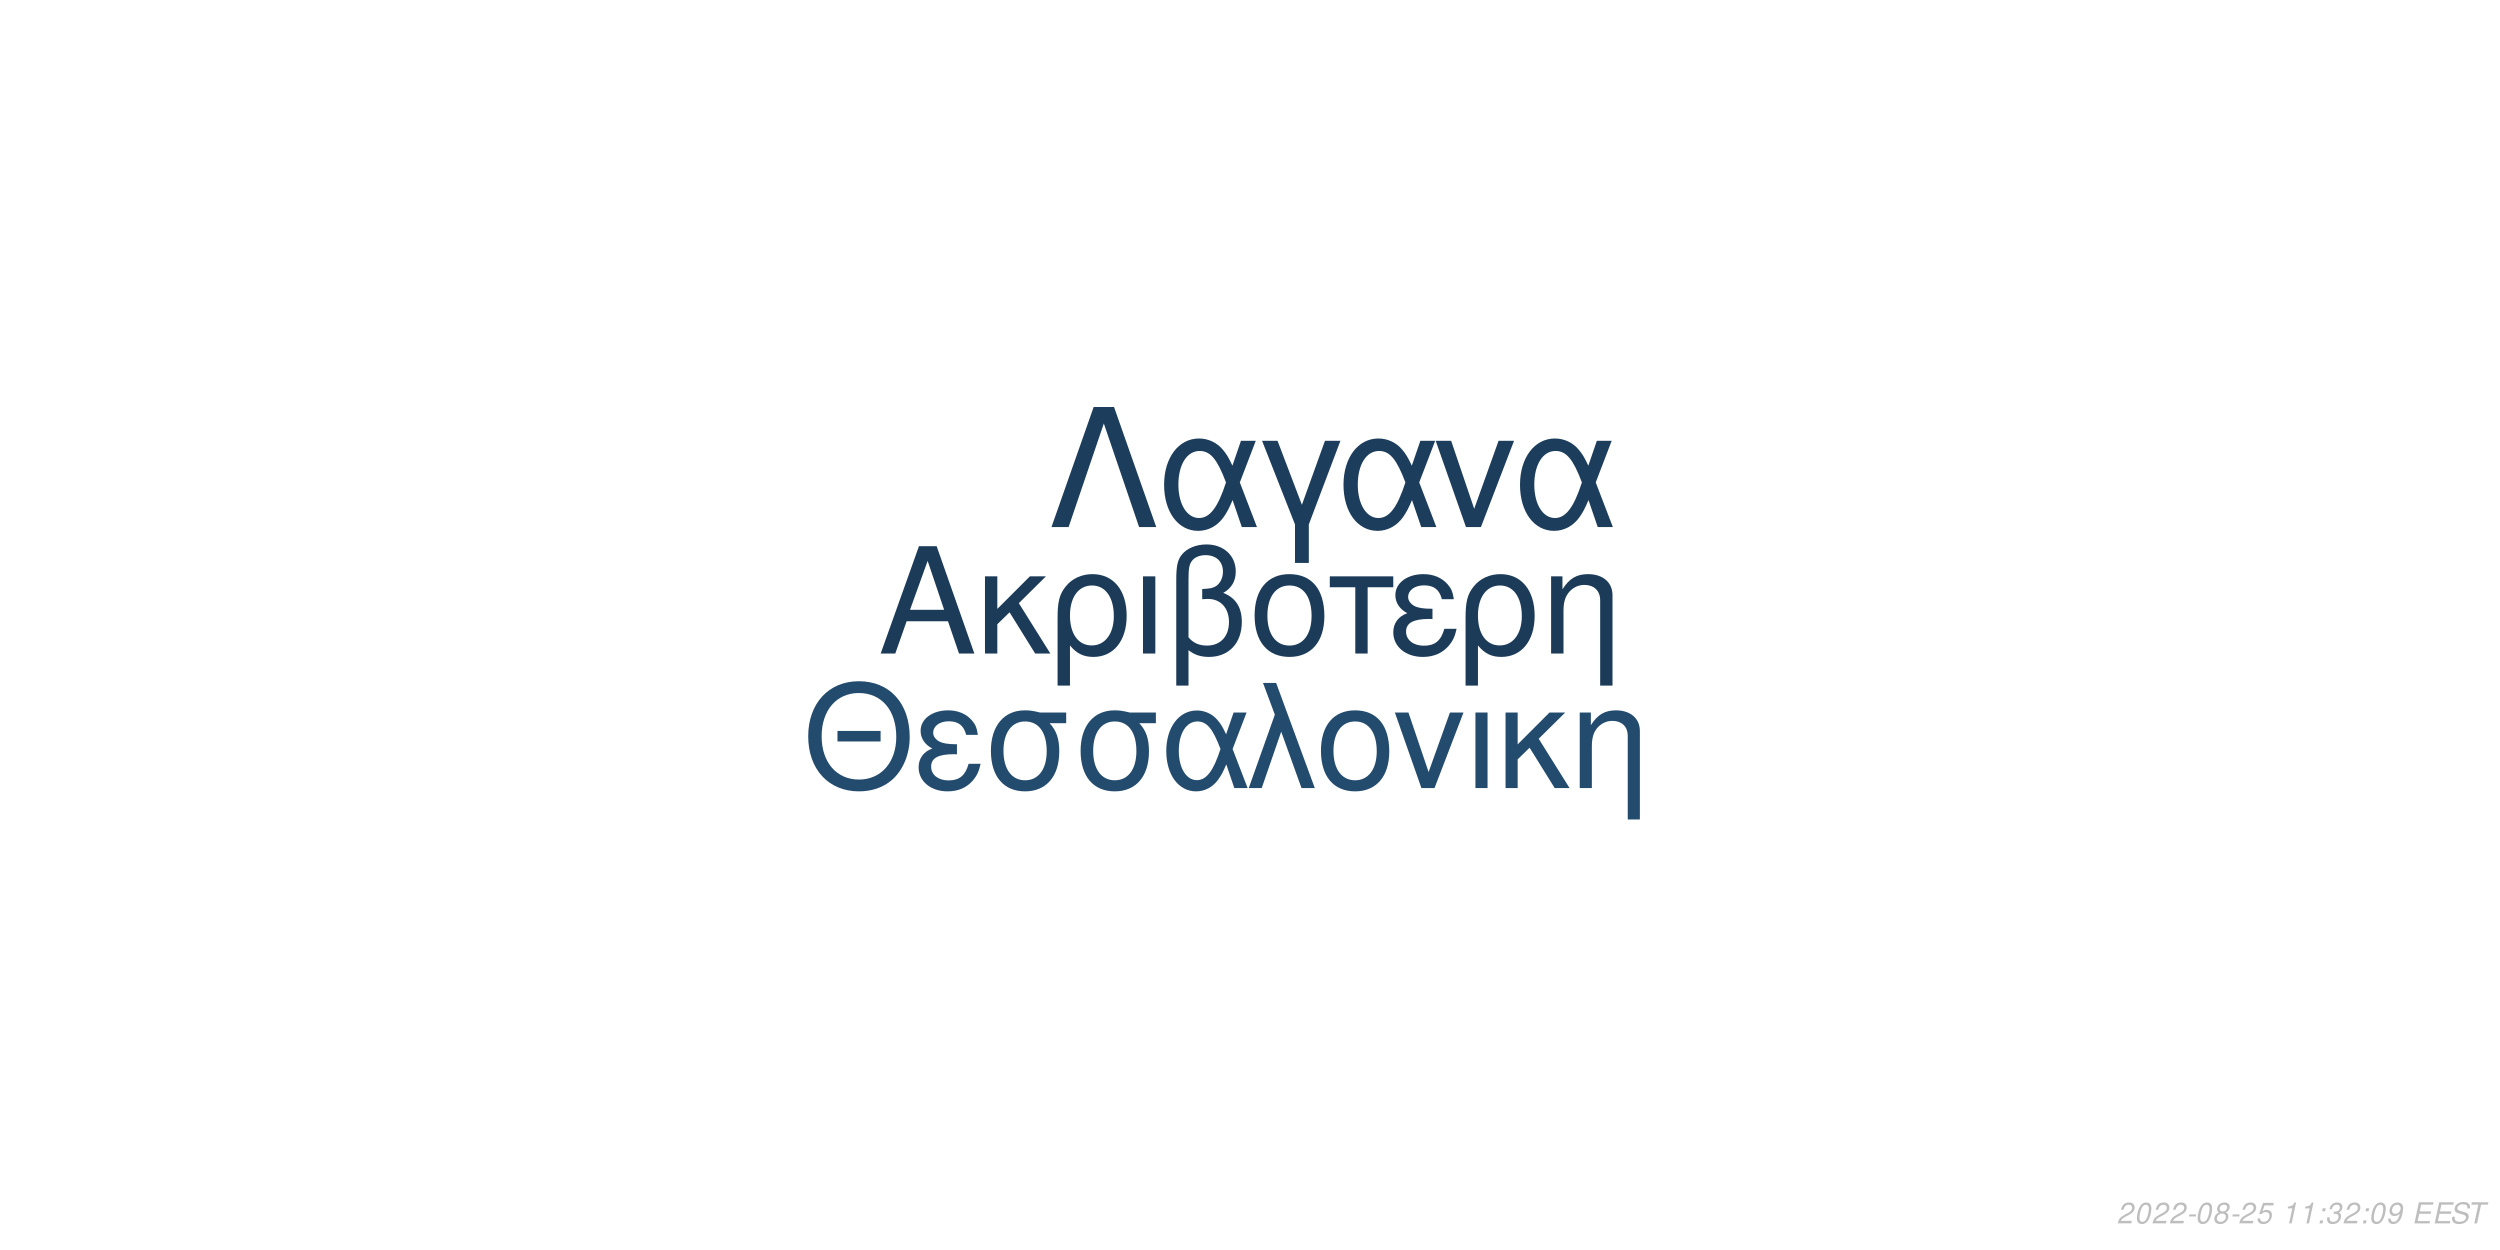
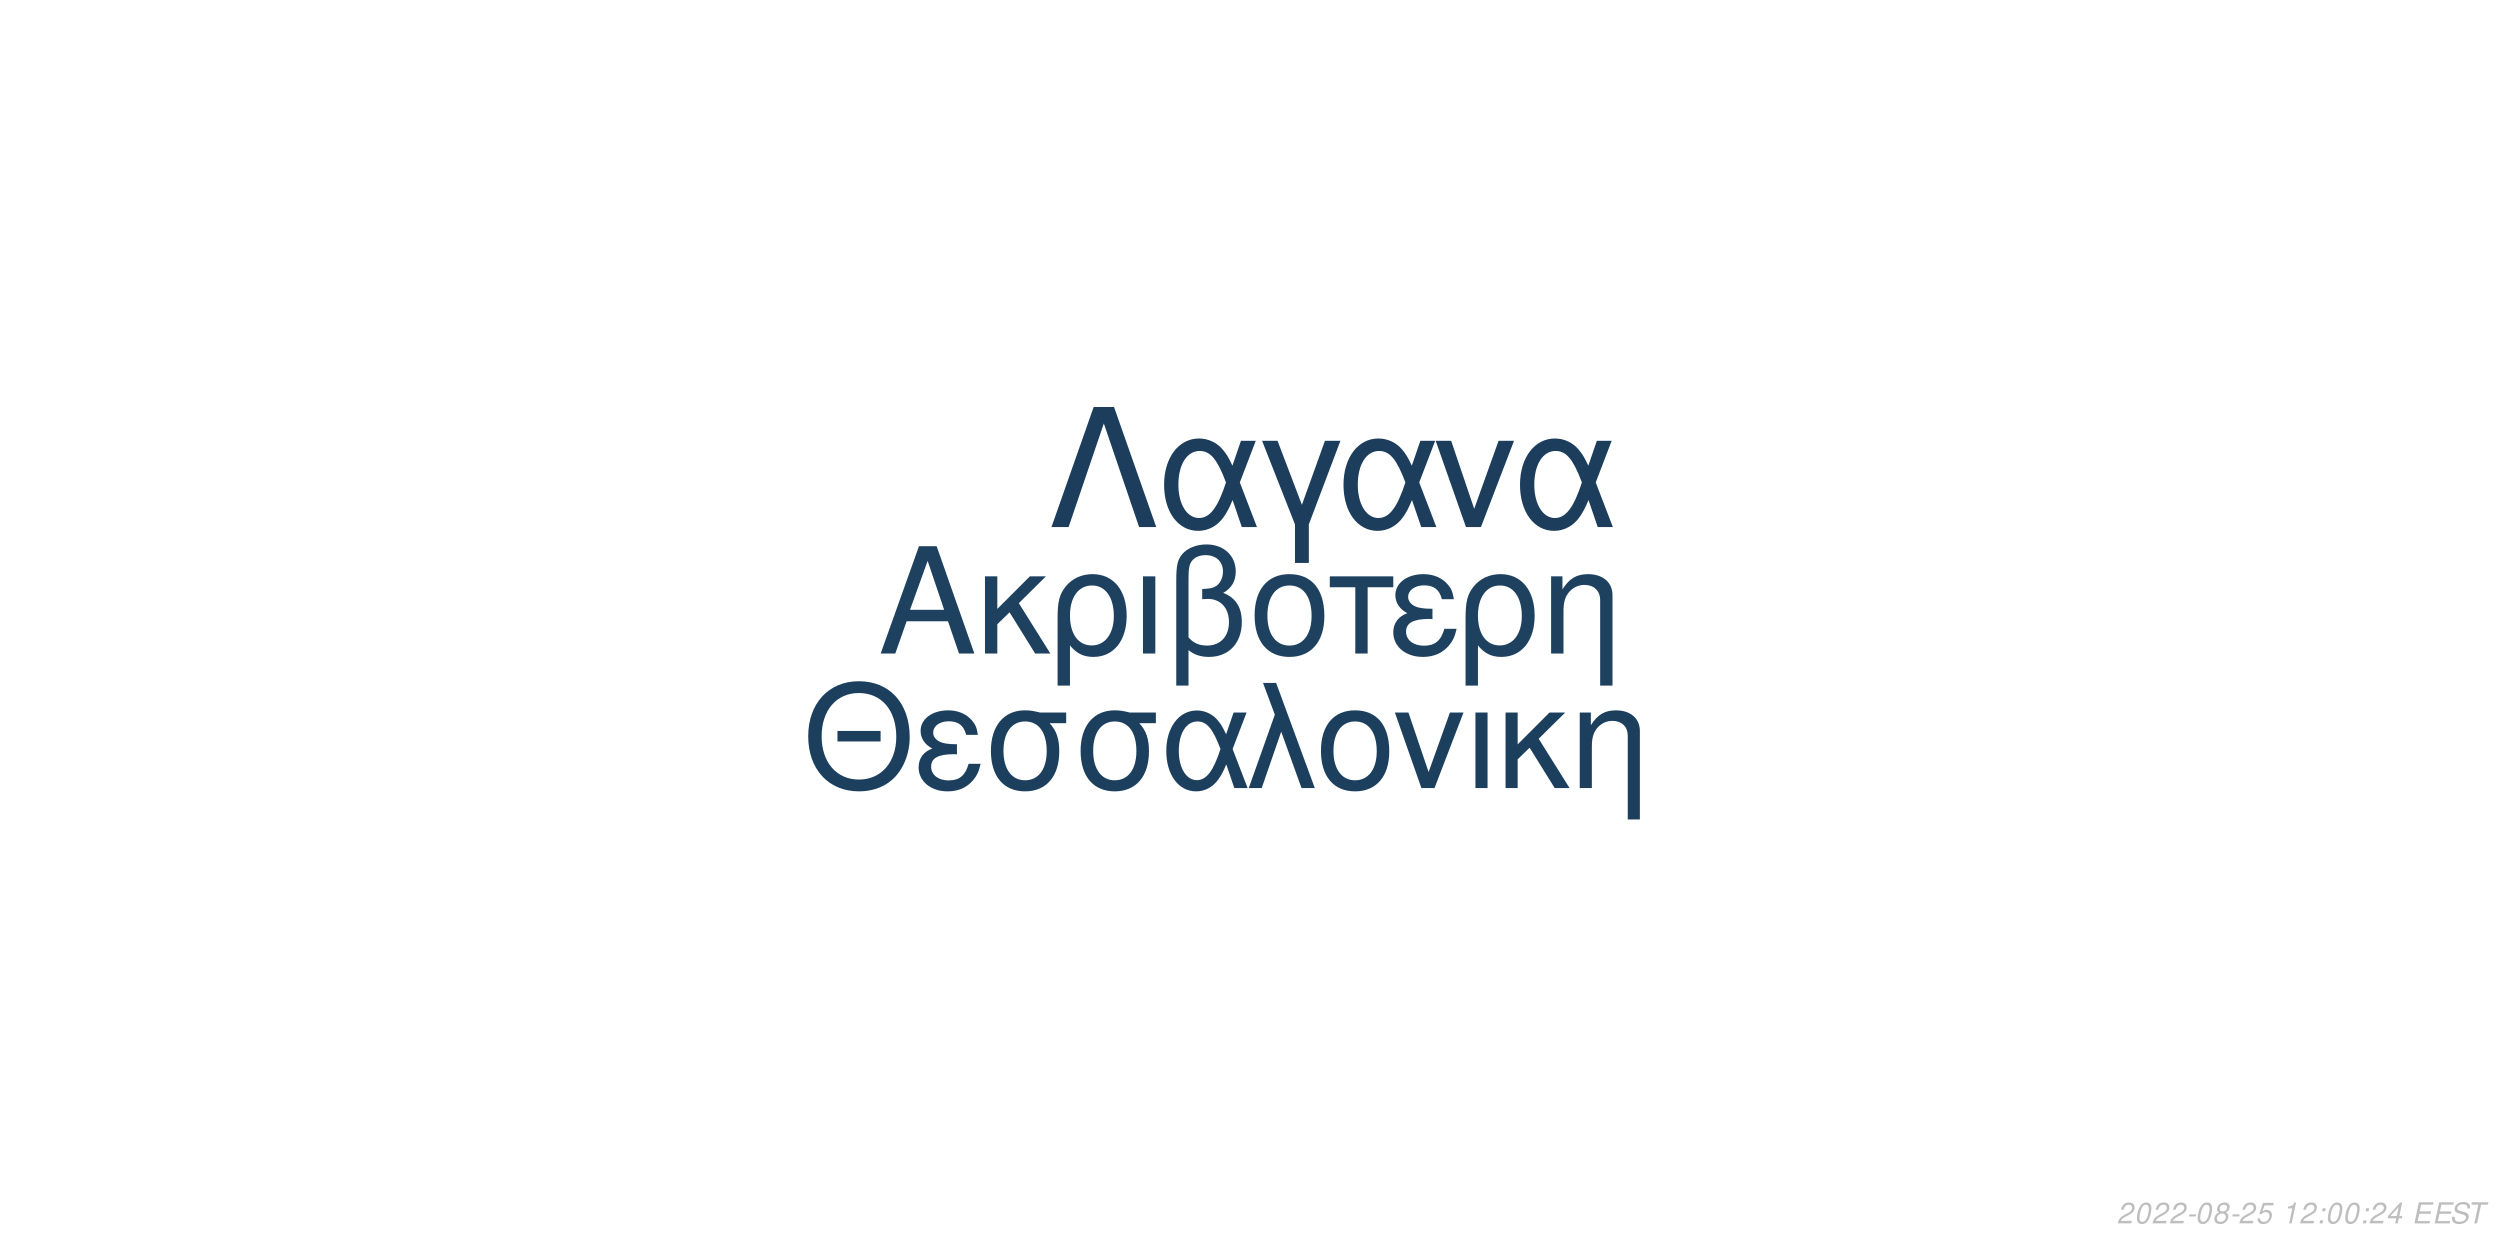
<svg xmlns="http://www.w3.org/2000/svg" xmlns:xlink="http://www.w3.org/1999/xlink" width="864pt" height="432pt" viewBox="0 0 864 432" version="1.1">
  <defs>
    <g>
      <symbol overflow="visible" id="glyph0-0">
        <path style="stroke:none;" d="" />
      </symbol>
      <symbol overflow="visible" id="glyph0-1">
        <path style="stroke:none;" d="M 24.125 -11.141 L 27.938 0 L 33.234 0 L 20.203 -37.094 L 14.094 -37.094 L 0.859 0 L 5.906 0 L 9.828 -11.141 Z M 22.797 -15.109 L 11 -15.109 L 17.094 -32.016 Z M 22.797 -15.109 " />
      </symbol>
      <symbol overflow="visible" id="glyph0-2">
        <path style="stroke:none;" d="M 7.172 -15.422 L 7.172 -26.672 L 2.906 -26.672 L 2.906 0 L 7.172 0 L 7.172 -10.125 L 11.406 -14.25 L 20.25 0 L 25.5 0 L 14.609 -17.406 L 23.969 -26.672 L 18.422 -26.672 Z M 7.172 -15.422 " />
      </symbol>
      <symbol overflow="visible" id="glyph0-3">
        <path style="stroke:none;" d="M 3 11.094 L 7.281 11.094 L 7.281 -2.797 C 9.516 -0.047 11.953 1.172 15.375 1.172 C 22.344 1.172 26.875 -4.422 26.875 -13.031 C 26.875 -21.891 22.297 -27.438 15.062 -27.438 C 11.297 -27.438 7.984 -25.906 5.797 -23.156 C 3.672 -20.516 3 -17.969 3 -12.359 Z M 14.906 -23.516 C 19.547 -23.516 22.438 -19.438 22.438 -12.922 C 22.438 -6.812 19.391 -2.797 14.812 -2.797 C 10.172 -2.797 7.281 -6.766 7.281 -13.125 C 7.281 -19.484 10.234 -23.516 14.906 -23.516 Z M 14.906 -23.516 " />
      </symbol>
      <symbol overflow="visible" id="glyph0-4">
        <path style="stroke:none;" d="M 3.516 0 L 7.781 0 L 7.781 -26.672 L 3.516 -26.672 Z M 3.516 0 " />
      </symbol>
      <symbol overflow="visible" id="glyph0-5">
        <path style="stroke:none;" d="M 4.016 11.094 L 8.25 11.094 L 8.25 -1.172 C 10.172 0.406 12.422 1.172 15.312 1.172 C 22.188 1.172 26.672 -3.609 26.672 -10.891 C 26.672 -15.984 24.578 -19.234 20.25 -20.969 C 23.109 -22.547 24.578 -25.031 24.578 -28.344 C 24.578 -33.844 20.406 -37.703 14.453 -37.703 C 10.938 -37.703 7.734 -36.391 6 -34.25 C 4.484 -32.422 4.016 -30.328 4.016 -25.391 Z M 8.25 -25.656 C 8.25 -29.359 8.5 -30.844 9.469 -32.062 C 10.375 -33.281 12.156 -34 14.094 -34 C 17.812 -34 20.156 -31.812 20.156 -28.297 C 20.156 -25.953 18.984 -23.812 17.297 -23.047 C 16.281 -22.547 15.469 -22.438 12.984 -22.297 L 12.984 -18.781 C 13.734 -18.828 14.344 -18.875 14.969 -18.875 C 19.344 -18.875 22.234 -15.719 22.234 -10.891 C 22.234 -5.906 19.281 -2.75 14.656 -2.75 C 11.953 -2.75 9.922 -3.609 8.25 -5.594 Z M 8.25 -25.656 " />
      </symbol>
      <symbol overflow="visible" id="glyph0-6">
        <path style="stroke:none;" d="M 14.094 -27.438 C 6.562 -27.438 2.094 -22.094 2.094 -13.125 C 2.094 -4.125 6.562 1.172 14.141 1.172 C 21.672 1.172 26.203 -4.172 26.203 -12.922 C 26.203 -22.188 21.828 -27.438 14.094 -27.438 Z M 14.141 -23.516 C 18.938 -23.516 21.781 -19.594 21.781 -12.984 C 21.781 -6.672 18.828 -2.75 14.141 -2.75 C 9.422 -2.75 6.516 -6.672 6.516 -13.125 C 6.516 -19.594 9.422 -23.516 14.141 -23.516 Z M 14.141 -23.516 " />
      </symbol>
      <symbol overflow="visible" id="glyph0-7">
        <path style="stroke:none;" d="M 7.891 0 L 12.156 0 L 12.156 -22.906 L 21.016 -22.906 L 21.016 -26.672 L -0.922 -26.672 L -0.922 -22.906 L 7.891 -22.906 Z M 7.891 0 " />
      </symbol>
      <symbol overflow="visible" id="glyph0-8">
        <path style="stroke:none;" d="M 14.562 -15.469 C 11.344 -15.469 9.562 -15.781 8.297 -16.438 C 6.922 -17.203 6.156 -18.328 6.156 -19.547 C 6.156 -21.891 8.453 -23.562 11.656 -23.562 C 15.062 -23.562 16.953 -22.094 17.812 -18.781 L 21.938 -18.781 C 21.578 -21.266 21.062 -22.5 19.797 -23.922 C 17.812 -26.203 14.906 -27.438 11.453 -27.438 C 5.797 -27.438 1.734 -24.375 1.734 -20.203 C 1.734 -17.609 3.156 -15.375 5.859 -13.938 C 2.797 -12.875 1.016 -10.484 1.016 -7.328 C 1.016 -2.391 5.297 1.172 11.25 1.172 C 14.969 1.172 17.906 -0.109 20.156 -2.641 C 21.578 -4.328 22.297 -5.797 22.906 -8.547 L 18.672 -8.547 C 17.5 -4.422 15.422 -2.703 11.609 -2.703 C 7.938 -2.703 5.438 -4.688 5.438 -7.578 C 5.438 -10.578 7.938 -11.953 13.484 -11.953 C 13.641 -11.953 14.094 -11.953 14.562 -11.906 Z M 14.562 -15.469 " />
      </symbol>
      <symbol overflow="visible" id="glyph0-9">
        <path style="stroke:none;" d="M 3.562 -26.672 L 3.562 0 L 7.844 0 L 7.844 -14.703 C 7.844 -17.906 8.5 -19.891 10.031 -21.531 C 11.406 -22.953 13.188 -23.719 15.062 -23.719 C 18.375 -23.719 20.516 -21.672 20.516 -18.469 L 20.516 11.094 L 24.781 11.094 L 24.781 -20.156 C 24.781 -24.578 21.469 -27.438 16.328 -27.438 C 12.359 -27.438 9.828 -25.906 7.484 -22.188 L 7.484 -26.672 Z M 3.562 -26.672 " />
      </symbol>
      <symbol overflow="visible" id="glyph1-0">
        <path style="stroke:none;" d="" />
      </symbol>
      <symbol overflow="visible" id="glyph1-1">
        <path style="stroke:none;" d="M 26.859 -19.734 L 11.953 -19.734 L 11.953 -16.094 L 26.859 -16.094 Z M 19.328 -36.922 C 8.922 -36.922 1.844 -29.25 1.844 -17.891 C 1.844 -6.484 8.875 1.141 19.391 1.141 C 23.812 1.141 27.703 -0.203 30.641 -2.688 C 34.578 -6.031 36.922 -11.656 36.922 -17.594 C 36.922 -29.297 30 -36.922 19.328 -36.922 Z M 19.328 -32.844 C 27.203 -32.844 32.281 -26.906 32.281 -17.688 C 32.281 -8.922 27.062 -2.938 19.391 -2.938 C 11.609 -2.938 6.484 -8.922 6.484 -17.891 C 6.484 -26.859 11.609 -32.844 19.328 -32.844 Z M 19.328 -32.844 " />
      </symbol>
      <symbol overflow="visible" id="glyph1-2">
        <path style="stroke:none;" d="M 14.25 -15.141 C 11.109 -15.141 9.375 -15.453 8.125 -16.094 C 6.781 -16.844 6.031 -17.938 6.031 -19.141 C 6.031 -21.422 8.266 -23.078 11.406 -23.078 C 14.75 -23.078 16.594 -21.625 17.438 -18.391 L 21.469 -18.391 C 21.125 -20.828 20.625 -22.031 19.391 -23.422 C 17.438 -25.656 14.594 -26.859 11.219 -26.859 C 5.688 -26.859 1.688 -23.875 1.688 -19.781 C 1.688 -17.234 3.094 -15.047 5.734 -13.656 C 2.734 -12.609 1 -10.266 1 -7.172 C 1 -2.344 5.188 1.141 11.016 1.141 C 14.656 1.141 17.547 -0.094 19.734 -2.594 C 21.125 -4.234 21.828 -5.688 22.422 -8.375 L 18.281 -8.375 C 17.141 -4.328 15.094 -2.641 11.359 -2.641 C 7.766 -2.641 5.328 -4.578 5.328 -7.422 C 5.328 -10.359 7.766 -11.703 13.203 -11.703 C 13.359 -11.703 13.797 -11.703 14.25 -11.656 Z M 14.25 -15.141 " />
      </symbol>
      <symbol overflow="visible" id="glyph1-3">
        <path style="stroke:none;" d="M 29 -26.109 L 19.938 -26.109 C 17.594 -26.703 16.438 -26.859 14.703 -26.859 C 7.469 -26.859 2.984 -21.469 2.984 -12.859 C 2.984 -4.031 7.375 1.141 14.797 1.141 C 22.172 1.141 26.609 -4.078 26.609 -12.656 C 26.609 -17.047 25.656 -19.828 23.266 -22.422 L 29 -22.422 Z M 14.797 -23.016 C 19.531 -23.016 22.266 -19.234 22.266 -12.75 C 22.266 -6.531 19.438 -2.688 14.797 -2.688 C 10.172 -2.688 7.328 -6.531 7.328 -12.859 C 7.328 -19.188 10.172 -23.016 14.797 -23.016 Z M 14.797 -23.016 " />
      </symbol>
      <symbol overflow="visible" id="glyph1-4">
        <path style="stroke:none;" d="M 29.344 -26.109 L 24.859 -26.109 L 22.266 -18.578 C 21.125 -21.031 20.484 -22.125 19.328 -23.469 C 17.547 -25.609 14.906 -26.812 12.156 -26.812 C 5.984 -26.812 1.594 -20.984 1.594 -12.812 C 1.594 -4.578 5.828 1.141 11.906 1.141 C 14.953 1.141 17.734 -0.344 19.625 -3.047 C 20.672 -4.531 21.281 -5.688 22.328 -8.172 L 25.109 0 L 29.703 0 L 24.516 -13.5 Z M 20.328 -13.5 C 17.891 -5.922 15.453 -2.734 12.156 -2.734 C 8.516 -2.734 5.922 -6.922 5.922 -12.812 C 5.922 -18.938 8.516 -23.016 12.359 -23.016 C 15.594 -23.016 17.688 -20.531 20.328 -13.5 Z M 20.328 -13.5 " />
      </symbol>
      <symbol overflow="visible" id="glyph1-5">
        <path style="stroke:none;" d="M 1.094 0 L 5.578 0 L 12.312 -19.484 L 19.328 0 L 23.922 0 L 10.562 -36.328 L 6.031 -36.328 L 10.109 -25.359 Z M 1.094 0 " />
      </symbol>
      <symbol overflow="visible" id="glyph1-6">
        <path style="stroke:none;" d="M 13.797 -26.859 C 6.422 -26.859 2.047 -21.625 2.047 -12.859 C 2.047 -4.031 6.422 1.141 13.859 1.141 C 21.234 1.141 25.656 -4.078 25.656 -12.656 C 25.656 -21.719 21.375 -26.859 13.797 -26.859 Z M 13.859 -23.016 C 18.531 -23.016 21.328 -19.188 21.328 -12.703 C 21.328 -6.531 18.438 -2.688 13.859 -2.688 C 9.219 -2.688 6.375 -6.531 6.375 -12.859 C 6.375 -19.188 9.219 -23.016 13.859 -23.016 Z M 13.859 -23.016 " />
      </symbol>
      <symbol overflow="visible" id="glyph1-7">
        <path style="stroke:none;" d="M 14.297 0 L 24.312 -26.109 L 19.625 -26.109 L 12.25 -5.531 L 5.281 -26.109 L 0.594 -26.109 L 9.766 0 Z M 14.297 0 " />
      </symbol>
      <symbol overflow="visible" id="glyph1-8">
        <path style="stroke:none;" d="M 3.438 0 L 7.625 0 L 7.625 -26.109 L 3.438 -26.109 Z M 3.438 0 " />
      </symbol>
      <symbol overflow="visible" id="glyph1-9">
        <path style="stroke:none;" d="M 7.031 -15.094 L 7.031 -26.109 L 2.844 -26.109 L 2.844 0 L 7.031 0 L 7.031 -9.922 L 11.156 -13.953 L 19.828 0 L 24.969 0 L 14.297 -17.047 L 23.469 -26.109 L 18.031 -26.109 Z M 7.031 -15.094 " />
      </symbol>
      <symbol overflow="visible" id="glyph1-10">
        <path style="stroke:none;" d="M 3.484 -26.109 L 3.484 0 L 7.672 0 L 7.672 -14.406 C 7.672 -17.547 8.328 -19.484 9.812 -21.078 C 11.156 -22.469 12.906 -23.219 14.75 -23.219 C 17.984 -23.219 20.078 -21.234 20.078 -18.094 L 20.078 10.859 L 24.266 10.859 L 24.266 -19.734 C 24.266 -24.062 21.031 -26.859 16 -26.859 C 12.109 -26.859 9.609 -25.359 7.328 -21.719 L 7.328 -26.109 Z M 3.484 -26.109 " />
      </symbol>
      <symbol overflow="visible" id="glyph2-0">
        <path style="stroke:none;" d="" />
      </symbol>
      <symbol overflow="visible" id="glyph2-1">
        <path style="stroke:none;" d="M 22.531 -41.484 L 15.484 -41.484 L 0.906 0 L 6.828 0 L 19 -35.797 L 31.188 0 L 37.109 0 Z M 22.531 -41.484 " />
      </symbol>
      <symbol overflow="visible" id="glyph2-2">
        <path style="stroke:none;" d="M 33.516 -29.812 L 28.391 -29.812 L 25.438 -21.219 C 24.125 -24.016 23.391 -25.266 22.078 -26.797 C 20.031 -29.25 17.016 -30.609 13.891 -30.609 C 6.828 -30.609 1.828 -23.953 1.828 -14.625 C 1.828 -5.234 6.656 1.312 13.594 1.312 C 17.078 1.312 20.266 -0.391 22.422 -3.469 C 23.609 -5.172 24.297 -6.484 25.5 -9.328 L 28.688 0 L 33.922 0 L 28 -15.422 Z M 23.219 -15.422 C 20.422 -6.766 17.641 -3.125 13.891 -3.125 C 9.734 -3.125 6.766 -7.906 6.766 -14.625 C 6.766 -21.625 9.734 -26.297 14.109 -26.297 C 17.812 -26.297 20.203 -23.453 23.219 -15.422 Z M 23.219 -15.422 " />
      </symbol>
      <symbol overflow="visible" id="glyph2-3">
        <path style="stroke:none;" d="M 12.062 12.406 L 16.844 12.406 L 16.844 -0.906 L 27.766 -29.812 L 22.422 -29.812 L 14.453 -7.688 L 6.031 -29.812 L 0.688 -29.812 L 12.062 -0.906 Z M 12.062 12.406 " />
      </symbol>
      <symbol overflow="visible" id="glyph2-4">
        <path style="stroke:none;" d="M 16.328 0 L 27.766 -29.812 L 22.422 -29.812 L 14 -6.312 L 6.031 -29.812 L 0.688 -29.812 L 11.156 0 Z M 16.328 0 " />
      </symbol>
      <symbol overflow="visible" id="glyph3-0">
        <path style="stroke:none;" d="" />
      </symbol>
      <symbol overflow="visible" id="glyph3-1">
        <path style="stroke:none;" d="M 5.234 -0.875 L 1.469 -0.875 C 1.641 -1.375 2.203 -1.891 3.109 -2.344 L 4.234 -2.938 C 5.562 -3.625 6.219 -4.469 6.219 -5.484 C 6.219 -5.938 6.062 -6.359 5.797 -6.656 C 5.469 -7.047 4.984 -7.234 4.312 -7.234 C 2.766 -7.234 1.891 -6.453 1.484 -4.734 L 2.375 -4.734 C 2.484 -5.188 2.609 -5.484 2.797 -5.75 C 3.094 -6.203 3.609 -6.453 4.188 -6.453 C 4.891 -6.453 5.344 -6.031 5.344 -5.375 C 5.344 -4.703 4.859 -4.094 4.016 -3.656 L 2.984 -3.125 C 1.234 -2.188 0.797 -1.656 0.344 -0.016 L 5.047 -0.016 Z M 5.234 -0.875 " />
      </symbol>
      <symbol overflow="visible" id="glyph3-2">
        <path style="stroke:none;" d="M 4.203 -7.234 C 3.375 -7.234 2.688 -6.812 2.125 -5.984 C 1.484 -5.047 0.984 -3.188 0.984 -1.734 C 0.984 -1.109 1.172 -0.562 1.484 -0.266 C 1.797 0.047 2.281 0.234 2.766 0.234 C 3.625 0.234 4.281 -0.156 4.859 -1.016 C 5.516 -1.953 6 -3.797 6 -5.266 C 6 -6.5 5.328 -7.234 4.203 -7.234 Z M 4.094 -6.453 C 4.734 -6.453 5.125 -5.984 5.125 -5.156 C 5.125 -4.203 4.781 -2.625 4.406 -1.812 C 3.984 -0.938 3.516 -0.547 2.875 -0.547 C 2.25 -0.547 1.875 -1.031 1.875 -1.828 C 1.875 -2.797 2.203 -4.344 2.594 -5.203 C 2.984 -6.047 3.453 -6.453 4.094 -6.453 Z M 4.094 -6.453 " />
      </symbol>
      <symbol overflow="visible" id="glyph3-3">
        <path style="stroke:none;" d="M 3.516 -3.125 L 1.125 -3.125 L 0.969 -2.406 L 3.359 -2.406 Z M 3.516 -3.125 " />
      </symbol>
      <symbol overflow="visible" id="glyph3-4">
        <path style="stroke:none;" d="M 4.766 -3.797 C 5.078 -3.969 5.234 -4.078 5.438 -4.234 C 5.812 -4.594 6.062 -5.172 6.062 -5.734 C 6.062 -6.625 5.344 -7.234 4.266 -7.234 C 2.812 -7.234 1.703 -6.219 1.703 -4.875 C 1.703 -4.406 1.875 -4.125 2.359 -3.812 C 1.297 -3.312 0.75 -2.516 0.75 -1.469 C 0.75 -0.438 1.547 0.234 2.812 0.234 C 3.656 0.234 4.359 -0.094 4.938 -0.734 C 5.359 -1.234 5.609 -1.859 5.609 -2.438 C 5.609 -3.047 5.312 -3.516 4.766 -3.797 Z M 4.109 -6.453 C 4.797 -6.453 5.188 -6.125 5.188 -5.578 C 5.188 -5.266 5.062 -4.922 4.859 -4.672 C 4.562 -4.312 4.188 -4.156 3.656 -4.156 C 2.984 -4.156 2.594 -4.453 2.594 -4.984 C 2.594 -5.859 3.203 -6.453 4.109 -6.453 Z M 3.453 -3.406 C 4.234 -3.406 4.734 -2.984 4.734 -2.312 C 4.734 -1.312 3.922 -0.547 2.875 -0.547 C 2.125 -0.547 1.625 -0.969 1.625 -1.625 C 1.625 -2.609 2.438 -3.406 3.453 -3.406 Z M 3.453 -3.406 " />
      </symbol>
      <symbol overflow="visible" id="glyph3-5">
        <path style="stroke:none;" d="M 6.297 -7.094 L 2.594 -7.094 L 1.234 -3.234 L 2.047 -3.234 C 2.656 -3.766 2.938 -3.906 3.531 -3.906 C 4.328 -3.906 4.797 -3.453 4.797 -2.688 C 4.797 -1.438 3.969 -0.547 2.828 -0.547 C 2.031 -0.547 1.609 -0.938 1.578 -1.734 L 0.703 -1.734 L 0.703 -1.516 C 0.703 -0.938 0.844 -0.547 1.188 -0.266 C 1.562 0.062 2.078 0.234 2.703 0.234 C 3.656 0.234 4.391 -0.156 4.984 -0.922 C 5.422 -1.5 5.672 -2.234 5.672 -2.953 C 5.672 -4 4.938 -4.672 3.812 -4.672 C 3.328 -4.672 2.906 -4.547 2.406 -4.234 L 3.109 -6.219 L 6.109 -6.219 Z M 6.297 -7.094 " />
      </symbol>
      <symbol overflow="visible" id="glyph3-6">
        <path style="stroke:none;" d="" />
      </symbol>
      <symbol overflow="visible" id="glyph3-7">
        <path style="stroke:none;" d="M 3.703 -5.188 L 2.594 0 L 3.469 0 L 5.016 -7.234 L 4.438 -7.234 C 3.906 -6.156 3.688 -6.016 2.234 -5.812 L 2.109 -5.188 Z M 3.703 -5.188 " />
      </symbol>
      <symbol overflow="visible" id="glyph3-8">
        <path style="stroke:none;" d="M 2.359 -1.031 L 1.312 -1.031 L 1.094 0 L 2.141 0 Z M 3.266 -5.234 L 2.219 -5.234 L 2 -4.203 L 3.047 -4.203 Z M 3.266 -5.234 " />
      </symbol>
      <symbol overflow="visible" id="glyph3-9">
-         <path style="stroke:none;" d="M 2.922 -3.312 C 3.125 -3.344 3.234 -3.344 3.375 -3.344 C 4.203 -3.344 4.688 -3 4.688 -2.406 C 4.688 -1.312 3.906 -0.547 2.781 -0.547 C 2.047 -0.547 1.594 -0.938 1.594 -1.562 C 1.594 -1.719 1.609 -1.844 1.656 -2.094 L 0.766 -2.094 C 0.734 -1.797 0.719 -1.641 0.719 -1.469 C 0.719 -0.375 1.406 0.234 2.641 0.234 C 3.547 0.234 4.297 -0.078 4.812 -0.656 C 5.266 -1.156 5.562 -1.875 5.562 -2.547 C 5.562 -3.125 5.344 -3.453 4.797 -3.734 C 5.641 -4.234 6.016 -4.844 6.016 -5.734 C 6.016 -6.656 5.312 -7.234 4.203 -7.234 C 3.375 -7.234 2.672 -6.938 2.188 -6.375 C 1.891 -6.031 1.703 -5.641 1.516 -4.906 L 2.391 -4.906 C 2.5 -5.359 2.594 -5.594 2.734 -5.812 C 3.047 -6.234 3.516 -6.453 4.078 -6.453 C 4.734 -6.453 5.141 -6.125 5.141 -5.578 C 5.141 -5.188 5.016 -4.797 4.797 -4.547 C 4.516 -4.234 4 -4.062 3.266 -4.062 L 3.078 -4.062 Z M 2.922 -3.312 " />
+         <path style="stroke:none;" d="M 3.625 -1.75 L 3.266 0 L 4.141 0 L 4.516 -1.75 L 5.562 -1.75 L 5.734 -2.531 L 4.688 -2.531 L 5.688 -7.234 L 5.016 -7.234 L 0.844 -2.672 L 0.641 -1.75 Z M 3.797 -2.531 L 1.594 -2.531 L 4.469 -5.703 Z M 3.797 -2.531 " />
      </symbol>
      <symbol overflow="visible" id="glyph3-10">
-         <path style="stroke:none;" d="M 0.844 -1.656 C 0.844 -1.547 0.844 -1.438 0.844 -1.375 C 0.844 -0.406 1.531 0.234 2.578 0.234 C 3.203 0.234 3.766 0.016 4.297 -0.438 C 4.938 -1 5.312 -1.656 5.594 -2.719 C 5.844 -3.672 6.016 -4.766 6.016 -5.375 C 6.016 -5.844 5.844 -6.328 5.547 -6.656 C 5.203 -7.031 4.703 -7.234 4.062 -7.234 C 2.516 -7.234 1.297 -5.938 1.297 -4.266 C 1.297 -3.203 1.984 -2.547 3.047 -2.547 C 3.484 -2.547 3.953 -2.672 4.281 -2.891 C 4.406 -2.984 4.547 -3.078 4.828 -3.344 C 4.438 -1.484 3.703 -0.547 2.703 -0.547 C 2.109 -0.547 1.719 -0.938 1.719 -1.547 L 1.719 -1.656 Z M 3.953 -6.453 C 4.625 -6.453 5.141 -5.953 5.141 -5.281 C 5.141 -4.188 4.312 -3.312 3.297 -3.312 C 2.594 -3.312 2.172 -3.734 2.172 -4.453 C 2.172 -5.562 2.984 -6.453 3.953 -6.453 Z M 3.953 -6.453 " />
+         <path style="stroke:none;" d="M 2.547 -3.312 L 6.5 -3.312 L 6.688 -4.141 L 2.719 -4.141 L 3.219 -6.469 L 7.344 -6.469 L 7.516 -7.297 L 2.453 -7.297 L 0.906 0 L 6.125 0 L 6.297 -0.812 L 2.016 -0.812 Z M 2.547 -3.312 " />
      </symbol>
      <symbol overflow="visible" id="glyph3-11">
-         <path style="stroke:none;" d="M 2.547 -3.312 L 6.5 -3.312 L 6.688 -4.141 L 2.719 -4.141 L 3.219 -6.469 L 7.344 -6.469 L 7.516 -7.297 L 2.453 -7.297 L 0.906 0 L 6.125 0 L 6.297 -0.812 L 2.016 -0.812 Z M 2.547 -3.312 " />
+         <path style="stroke:none;" d="M 7.062 -5.156 C 7.125 -5.438 7.141 -5.562 7.141 -5.703 C 7.141 -6.156 6.938 -6.594 6.594 -6.891 C 6.188 -7.25 5.656 -7.406 4.875 -7.406 C 3.844 -7.406 3.047 -7.125 2.5 -6.562 C 2.094 -6.141 1.781 -5.438 1.781 -4.922 C 1.781 -4.297 2.219 -3.766 2.891 -3.562 L 4.594 -3.094 C 5.406 -2.859 5.734 -2.578 5.734 -2.094 C 5.734 -1.781 5.547 -1.406 5.266 -1.141 C 4.844 -0.766 4.266 -0.578 3.453 -0.578 C 2.328 -0.578 1.812 -0.984 1.812 -1.906 C 1.812 -2.047 1.812 -2.125 1.844 -2.312 L 0.984 -2.312 C 0.906 -2.062 0.891 -1.906 0.891 -1.688 C 0.891 -0.484 1.797 0.234 3.297 0.234 C 4.359 0.234 5.234 -0.062 5.812 -0.609 C 6.344 -1.078 6.688 -1.797 6.688 -2.375 C 6.688 -2.641 6.609 -2.906 6.453 -3.156 C 6.234 -3.5 5.938 -3.703 5.469 -3.828 L 3.75 -4.312 C 2.984 -4.547 2.734 -4.734 2.734 -5.188 C 2.734 -5.547 2.875 -5.844 3.188 -6.109 C 3.547 -6.438 4.031 -6.594 4.703 -6.594 C 5.266 -6.594 5.688 -6.484 5.906 -6.297 C 6.094 -6.125 6.219 -5.797 6.219 -5.516 C 6.219 -5.422 6.203 -5.344 6.188 -5.156 Z M 7.062 -5.156 " />
      </symbol>
      <symbol overflow="visible" id="glyph3-12">
-         <path style="stroke:none;" d="M 7.062 -5.156 C 7.125 -5.438 7.141 -5.562 7.141 -5.703 C 7.141 -6.156 6.938 -6.594 6.594 -6.891 C 6.188 -7.25 5.656 -7.406 4.875 -7.406 C 3.844 -7.406 3.047 -7.125 2.5 -6.562 C 2.094 -6.141 1.781 -5.438 1.781 -4.922 C 1.781 -4.297 2.219 -3.766 2.891 -3.562 L 4.594 -3.094 C 5.406 -2.859 5.734 -2.578 5.734 -2.094 C 5.734 -1.781 5.547 -1.406 5.266 -1.141 C 4.844 -0.766 4.266 -0.578 3.453 -0.578 C 2.328 -0.578 1.812 -0.984 1.812 -1.906 C 1.812 -2.047 1.812 -2.125 1.844 -2.312 L 0.984 -2.312 C 0.906 -2.062 0.891 -1.906 0.891 -1.688 C 0.891 -0.484 1.797 0.234 3.297 0.234 C 4.359 0.234 5.234 -0.062 5.812 -0.609 C 6.344 -1.078 6.688 -1.797 6.688 -2.375 C 6.688 -2.641 6.609 -2.906 6.453 -3.156 C 6.234 -3.5 5.938 -3.703 5.469 -3.828 L 3.75 -4.312 C 2.984 -4.547 2.734 -4.734 2.734 -5.188 C 2.734 -5.547 2.875 -5.844 3.188 -6.109 C 3.547 -6.438 4.031 -6.594 4.703 -6.594 C 5.266 -6.594 5.688 -6.484 5.906 -6.297 C 6.094 -6.125 6.219 -5.797 6.219 -5.516 C 6.219 -5.422 6.203 -5.344 6.188 -5.156 Z M 7.062 -5.156 " />
-       </symbol>
-       <symbol overflow="visible" id="glyph3-13">
        <path style="stroke:none;" d="M 4.938 -6.469 L 7.312 -6.469 L 7.484 -7.297 L 1.75 -7.297 L 1.578 -6.469 L 3.984 -6.469 L 2.609 0 L 3.547 0 Z M 4.938 -6.469 " />
      </symbol>
    </g>
  </defs>
  <g id="surface1">
    <rect x="0" y="0" width="864" height="432" style="fill:rgb(100%,100%,100%);fill-opacity:1;stroke:none;" />
-     <g style="fill:rgb(10.588%,23.137%,34.902%);fill-opacity:1;">
+     <g style="fill:rgb(11.765%,25.49%,37.647%);fill-opacity:1;">
      <use xlink:href="#glyph0-1" x="303.5" y="225.861" />
      <use xlink:href="#glyph0-2" x="337.5" y="225.861" />
      <use xlink:href="#glyph0-3" x="362.5" y="225.861" />
      <use xlink:href="#glyph0-4" x="391.5" y="225.861" />
      <use xlink:href="#glyph0-5" x="402.5" y="225.861" />
      <use xlink:href="#glyph0-6" x="431.5" y="225.861" />
      <use xlink:href="#glyph0-7" x="460.5" y="225.861" />
      <use xlink:href="#glyph0-8" x="480.5" y="225.861" />
      <use xlink:href="#glyph0-3" x="503.5" y="225.861" />
      <use xlink:href="#glyph0-9" x="532.5" y="225.861" />
    </g>
-     <g style="fill:rgb(13.725%,29.412%,43.137%);fill-opacity:1;">
+     <g style="fill:rgb(11.373%,24.706%,36.863%);fill-opacity:1;">
      <use xlink:href="#glyph1-1" x="277.473" y="272.354" />
      <use xlink:href="#glyph1-2" x="316.473" y="272.354" />
      <use xlink:href="#glyph1-3" x="339.473" y="272.354" />
      <use xlink:href="#glyph1-3" x="370.473" y="272.354" />
      <use xlink:href="#glyph1-4" x="401.473" y="272.354" />
      <use xlink:href="#glyph1-5" x="430.473" y="272.354" />
      <use xlink:href="#glyph1-6" x="454.473" y="272.354" />
      <use xlink:href="#glyph1-7" x="481.473" y="272.354" />
      <use xlink:href="#glyph1-8" x="506.473" y="272.354" />
      <use xlink:href="#glyph1-9" x="517.473" y="272.354" />
      <use xlink:href="#glyph1-10" x="542.473" y="272.354" />
    </g>
-     <g style="fill:rgb(10.98%,23.922%,35.686%);fill-opacity:1;">
+     <g style="fill:rgb(10.98%,23.922%,36.078%);fill-opacity:1;">
      <use xlink:href="#glyph2-1" x="362.484" y="182.152" />
      <use xlink:href="#glyph2-2" x="400.484" y="182.152" />
      <use xlink:href="#glyph2-3" x="435.484" y="182.152" />
      <use xlink:href="#glyph2-2" x="462.484" y="182.152" />
      <use xlink:href="#glyph2-4" x="495.484" y="182.152" />
      <use xlink:href="#glyph2-2" x="523.484" y="182.152" />
    </g>
    <g style="fill:rgb(74.51%,74.51%,74.51%);fill-opacity:1;">
      <use xlink:href="#glyph3-1" x="731.52" y="422.81" />
      <use xlink:href="#glyph3-2" x="737.52" y="422.81" />
      <use xlink:href="#glyph3-1" x="743.52" y="422.81" />
      <use xlink:href="#glyph3-1" x="749.52" y="422.81" />
      <use xlink:href="#glyph3-3" x="755.52" y="422.81" />
      <use xlink:href="#glyph3-2" x="758.52" y="422.81" />
      <use xlink:href="#glyph3-4" x="764.52" y="422.81" />
      <use xlink:href="#glyph3-3" x="770.52" y="422.81" />
      <use xlink:href="#glyph3-1" x="773.52" y="422.81" />
      <use xlink:href="#glyph3-5" x="779.52" y="422.81" />
      <use xlink:href="#glyph3-6" x="785.52" y="422.81" />
      <use xlink:href="#glyph3-7" x="788.52" y="422.81" />
-       <use xlink:href="#glyph3-7" x="794.52" y="422.81" />
+       <use xlink:href="#glyph3-1" x="794.52" y="422.81" />
      <use xlink:href="#glyph3-8" x="800.52" y="422.81" />
-       <use xlink:href="#glyph3-9" x="803.52" y="422.81" />
-       <use xlink:href="#glyph3-1" x="809.52" y="422.81" />
+       <use xlink:href="#glyph3-2" x="803.52" y="422.81" />
+       <use xlink:href="#glyph3-2" x="809.52" y="422.81" />
      <use xlink:href="#glyph3-8" x="815.52" y="422.81" />
-       <use xlink:href="#glyph3-2" x="818.52" y="422.81" />
-       <use xlink:href="#glyph3-10" x="824.52" y="422.81" />
+       <use xlink:href="#glyph3-1" x="818.52" y="422.81" />
+       <use xlink:href="#glyph3-9" x="824.52" y="422.81" />
      <use xlink:href="#glyph3-6" x="830.52" y="422.81" />
-       <use xlink:href="#glyph3-11" x="833.52" y="422.81" />
-       <use xlink:href="#glyph3-11" x="840.52" y="422.81" />
-       <use xlink:href="#glyph3-12" x="846.52" y="422.81" />
-       <use xlink:href="#glyph3-13" x="852.52" y="422.81" />
+       <use xlink:href="#glyph3-10" x="833.52" y="422.81" />
+       <use xlink:href="#glyph3-10" x="840.52" y="422.81" />
+       <use xlink:href="#glyph3-11" x="846.52" y="422.81" />
+       <use xlink:href="#glyph3-12" x="852.52" y="422.81" />
    </g>
  </g>
</svg>
